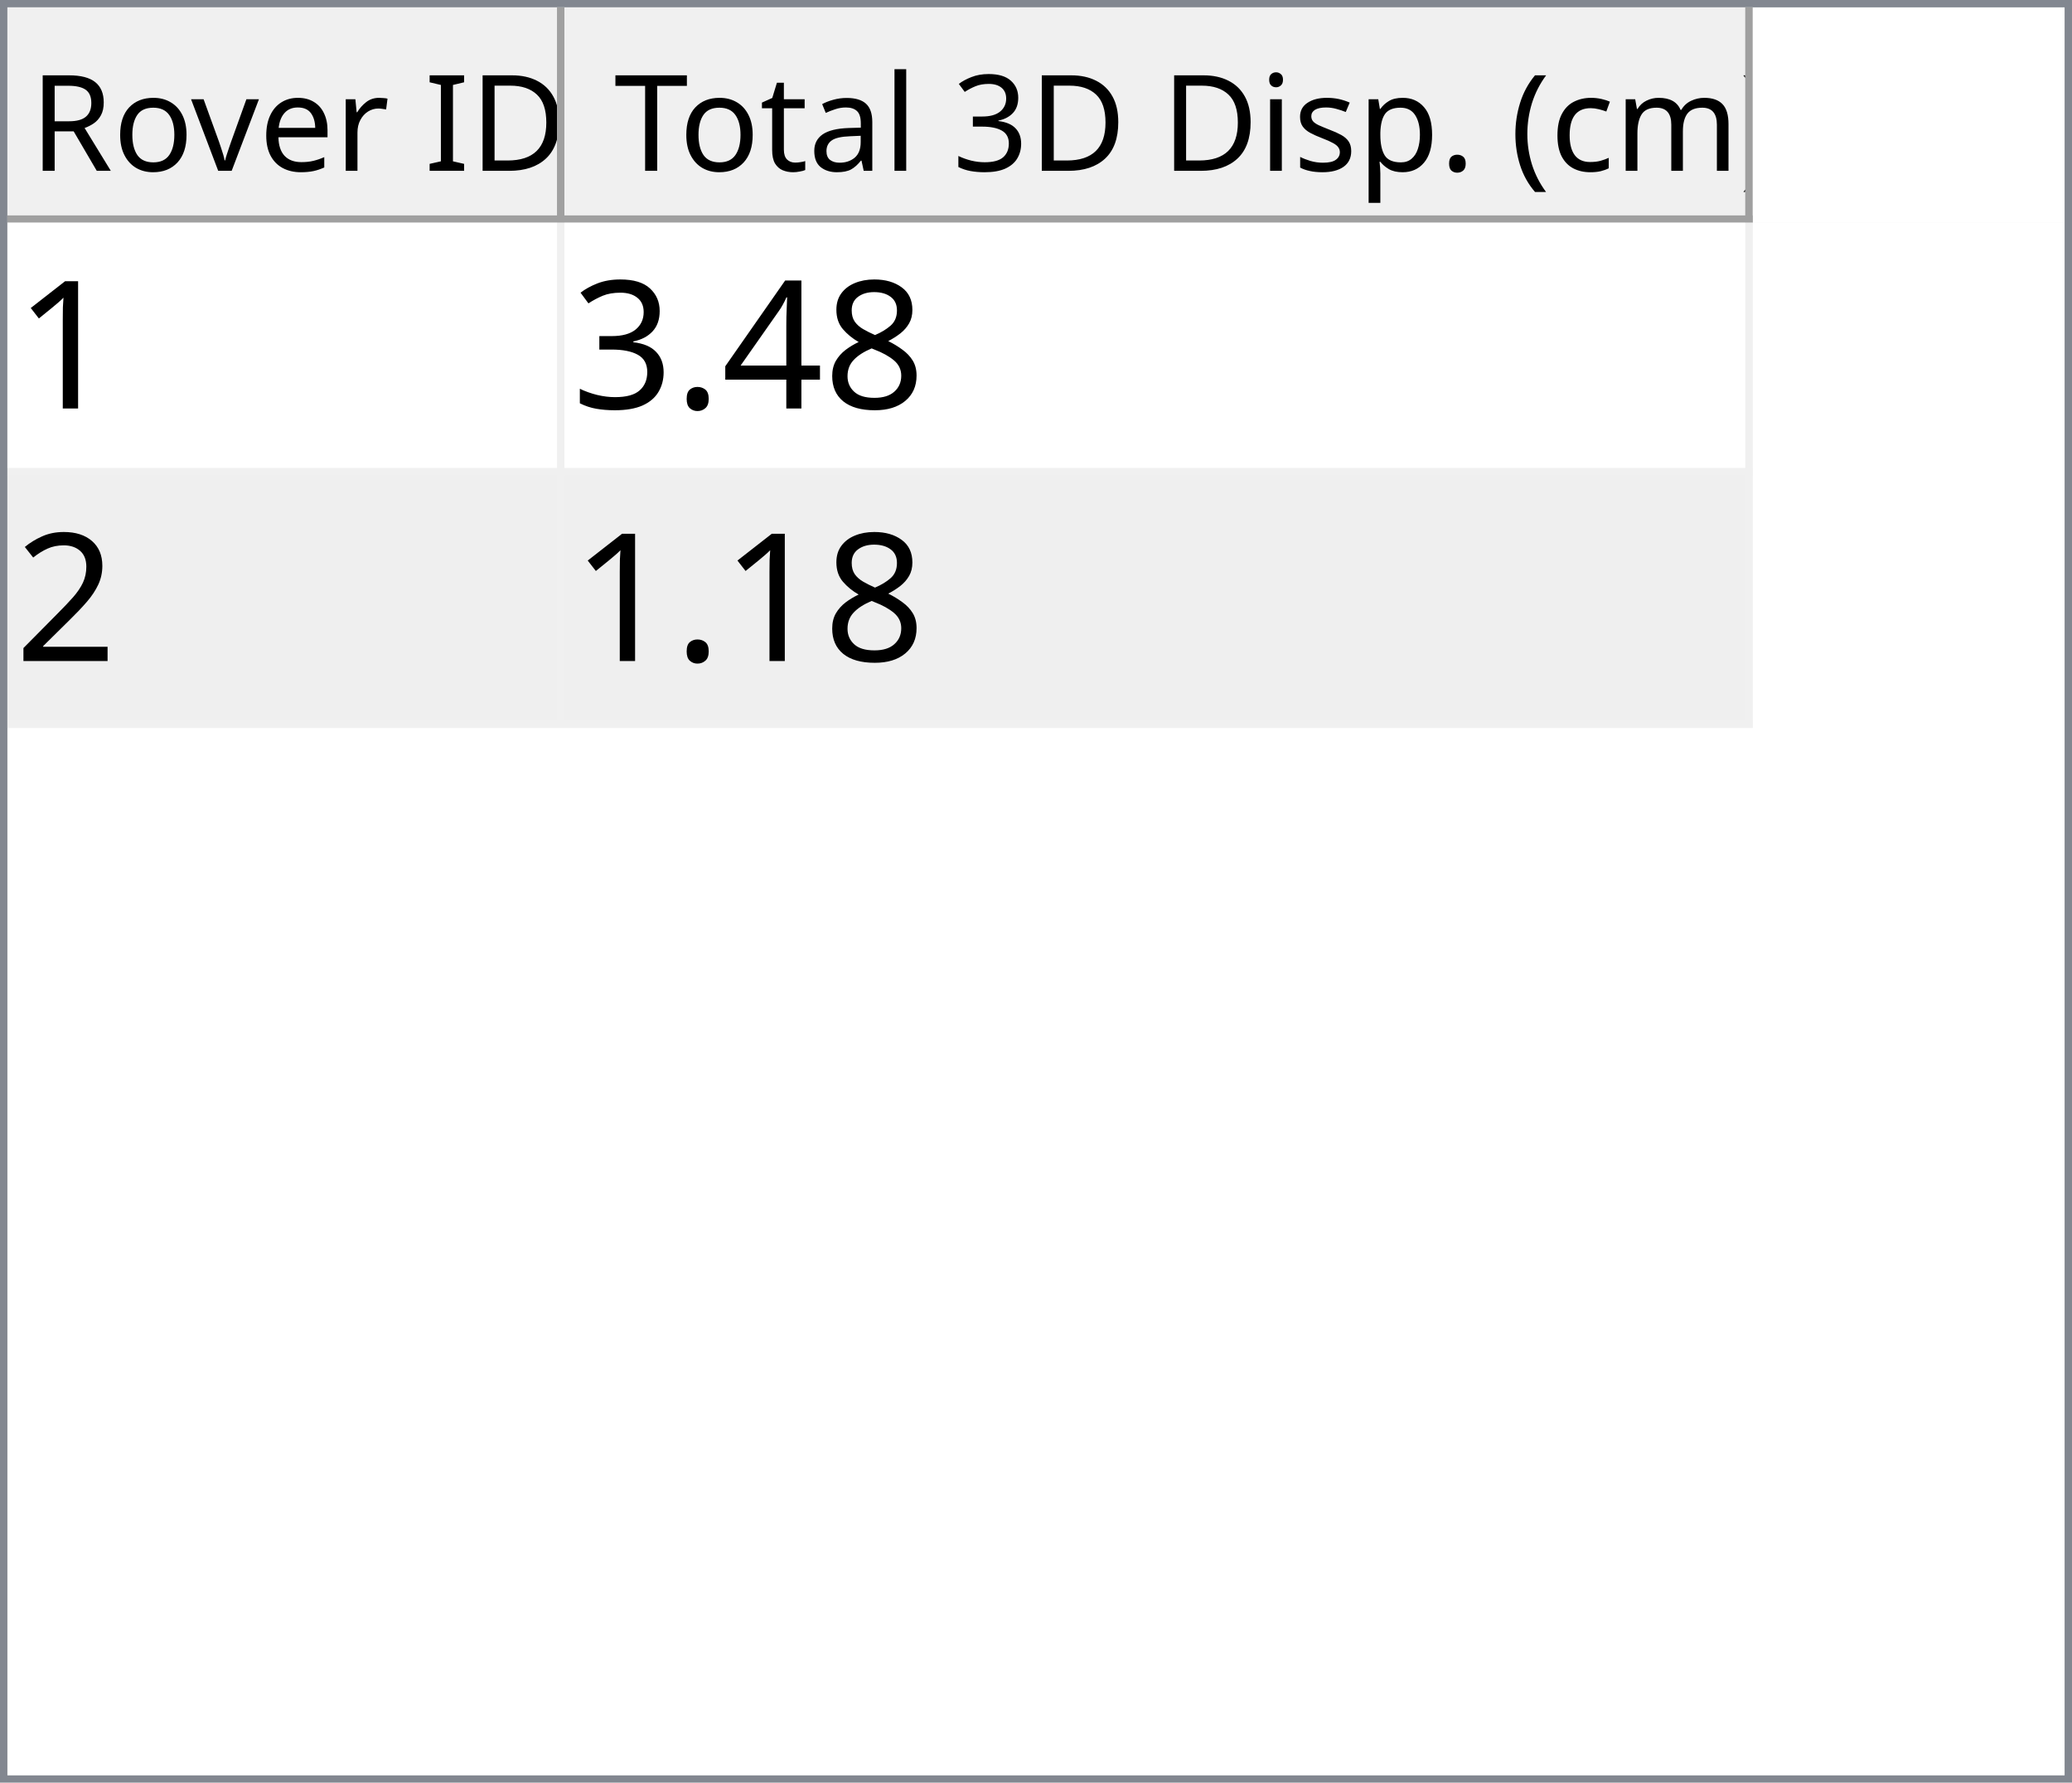
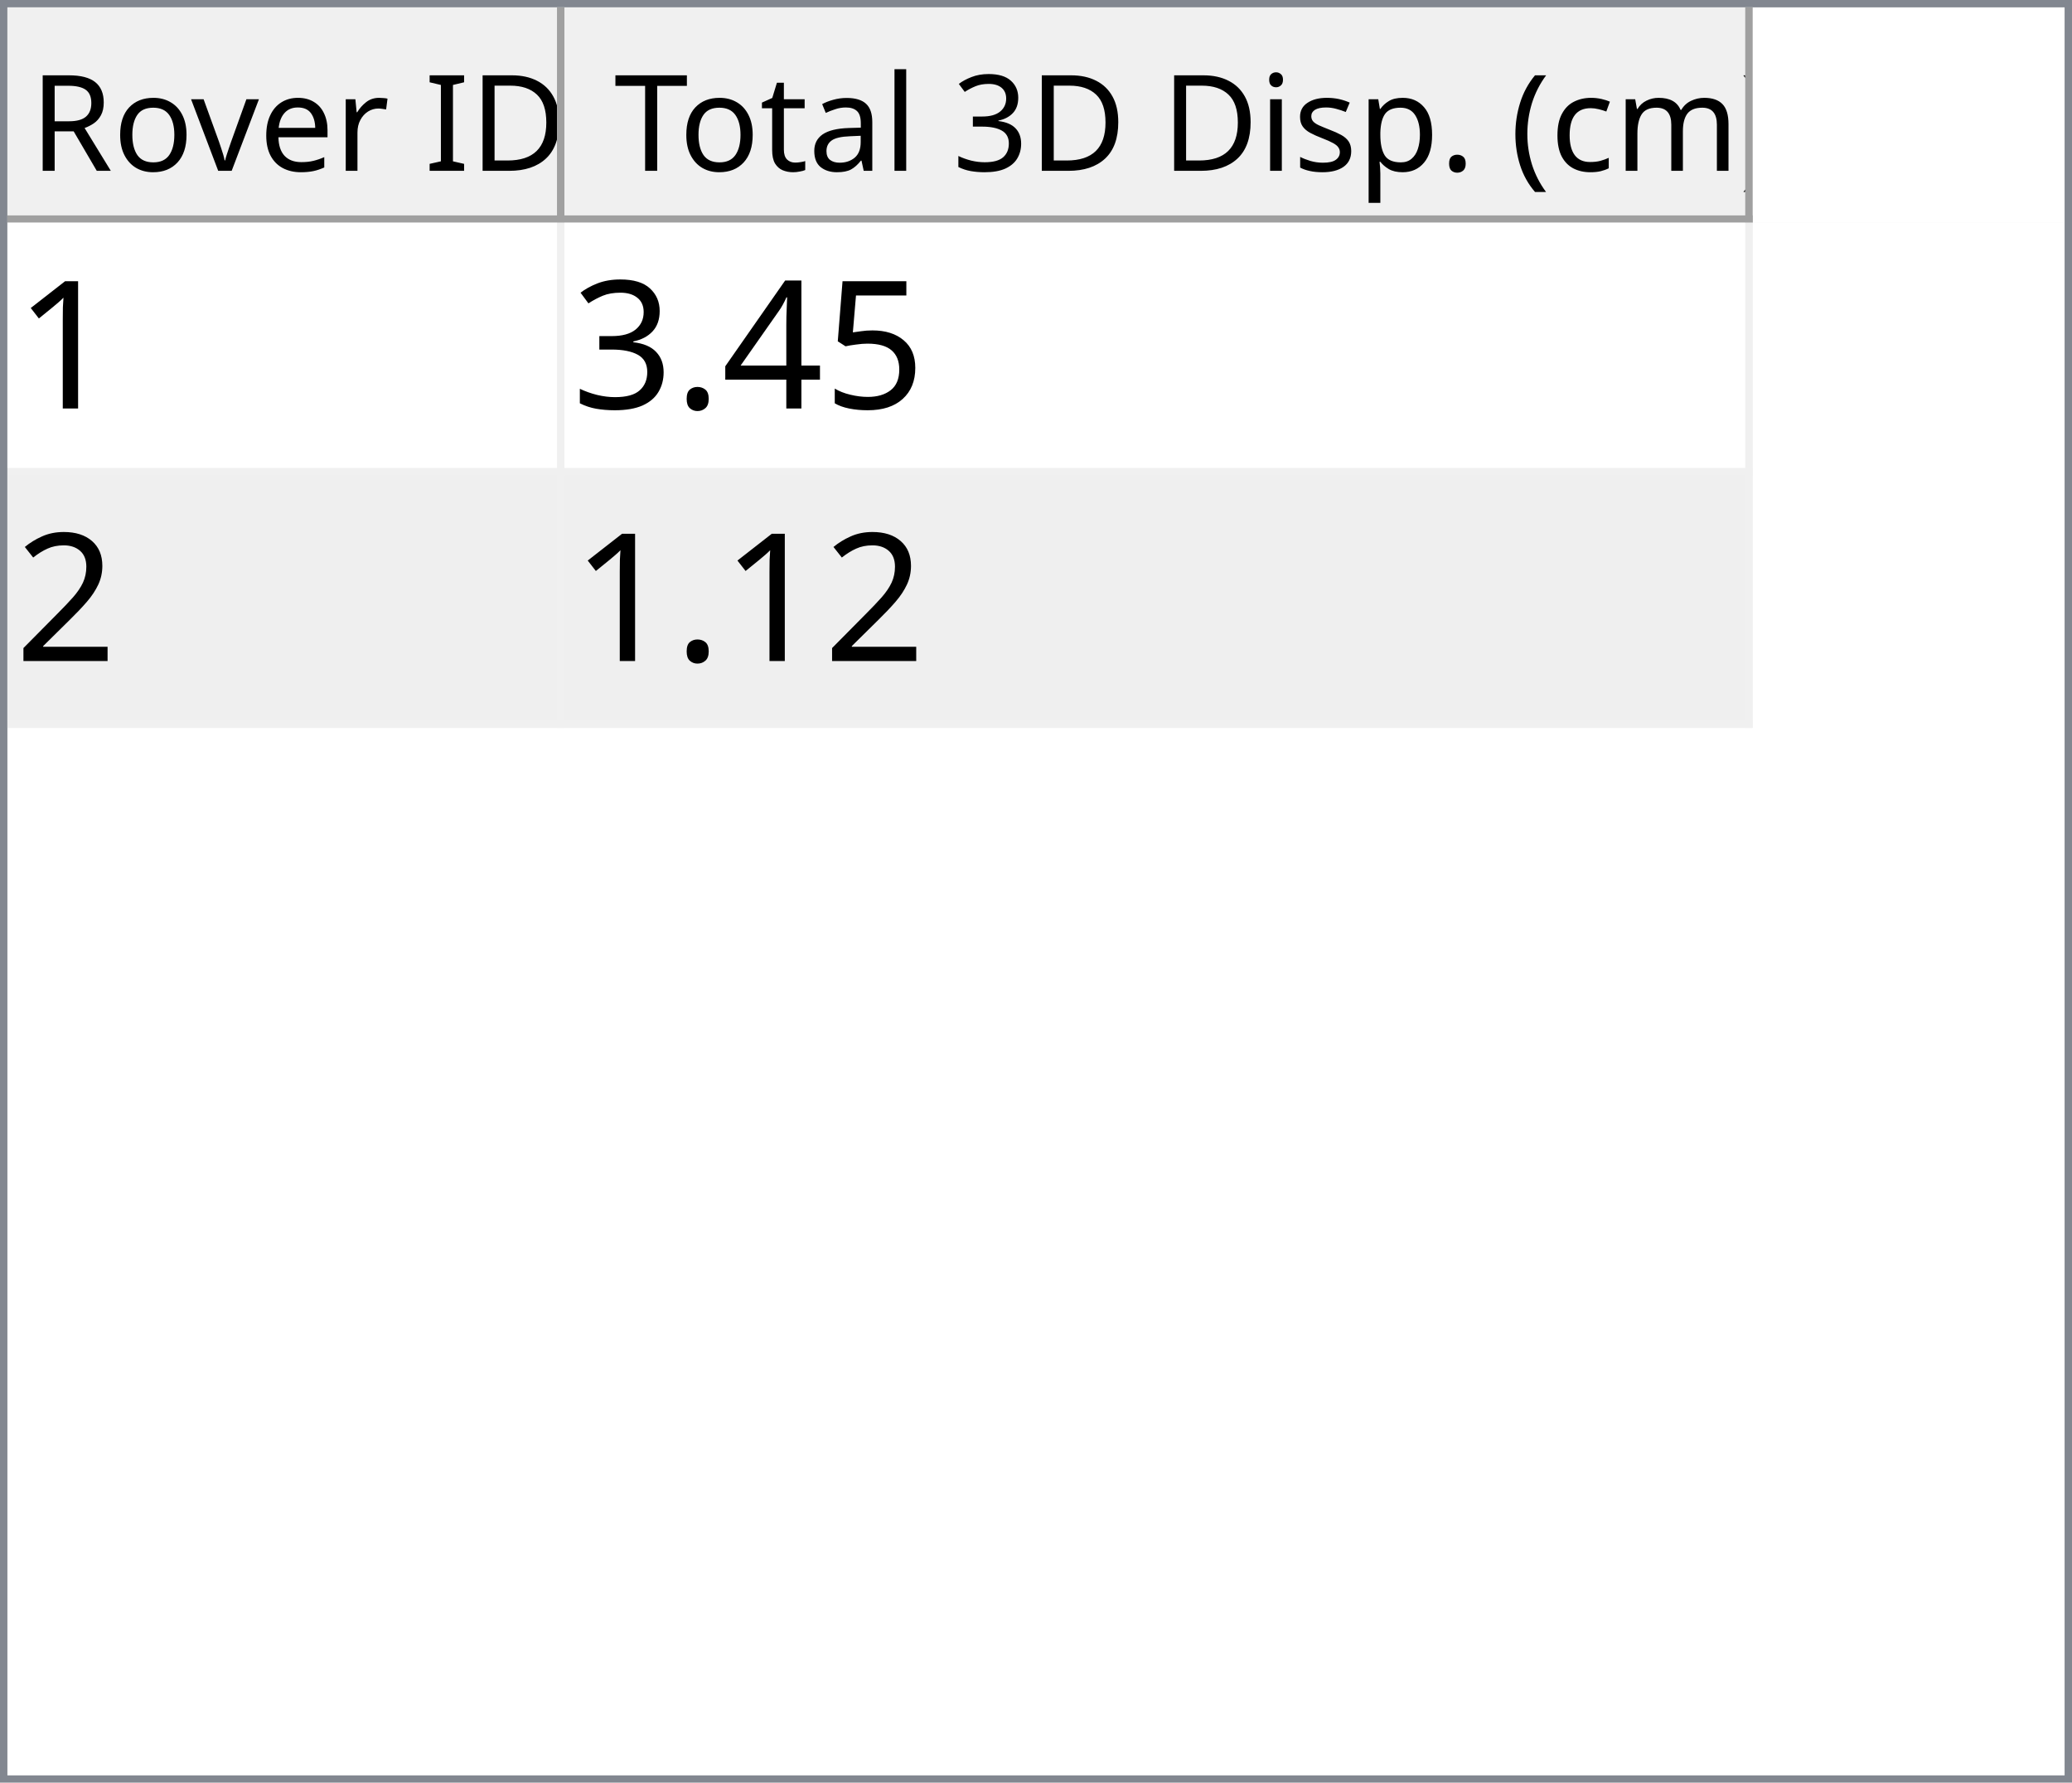
<svg xmlns="http://www.w3.org/2000/svg" style="fill-opacity:1; color-rendering:auto; color-interpolation:auto; text-rendering:auto; stroke:black; stroke-linecap:square; stroke-miterlimit:10; shape-rendering:auto; stroke-opacity:1; fill:black; stroke-dasharray:none; font-weight:normal; stroke-width:1; font-family:'Dialog'; font-style:normal; stroke-linejoin:miter; font-size:12px; stroke-dashoffset:0; image-rendering:auto;" width="279" height="240">
  <defs id="genericDefs" />
  <g>
    <defs id="defs1">
      <clipPath clipPathUnits="userSpaceOnUse" id="clipPath1">
        <path d="M0 0 L279 0 L279 240 L0 240 L0 0 Z" />
      </clipPath>
      <clipPath clipPathUnits="userSpaceOnUse" id="clipPath2">
        <path d="M0 0 L0 240 L279 240 L279 0 Z" />
      </clipPath>
      <clipPath clipPathUnits="userSpaceOnUse" id="clipPath3">
        <path d="M0 0 L0 29 L277 29 L277 0 Z" />
      </clipPath>
      <clipPath clipPathUnits="userSpaceOnUse" id="clipPath4">
        <path d="M0 0 L0 29 L75 29 L75 0 Z" />
      </clipPath>
      <clipPath clipPathUnits="userSpaceOnUse" id="clipPath5">
        <path d="M1 1 L1 28 L74 28 L74 1 Z" />
      </clipPath>
      <clipPath clipPathUnits="userSpaceOnUse" id="clipPath6">
        <path d="M0 0 L0 27 L73 27 L73 0 Z" />
      </clipPath>
      <clipPath clipPathUnits="userSpaceOnUse" id="clipPath7">
        <path d="M-0.5 -0.5 L-0.5 28.5 L74.5 28.5 L74.5 -0.5 Z" />
      </clipPath>
      <clipPath clipPathUnits="userSpaceOnUse" id="clipPath8">
        <path d="M0 0 L0 29 L160 29 L160 0 Z" />
      </clipPath>
      <clipPath clipPathUnits="userSpaceOnUse" id="clipPath9">
        <path d="M1 1 L1 28 L159 28 L159 1 Z" />
      </clipPath>
      <clipPath clipPathUnits="userSpaceOnUse" id="clipPath10">
        <path d="M0 0 L0 27 L158 27 L158 0 Z" />
      </clipPath>
      <clipPath clipPathUnits="userSpaceOnUse" id="clipPath11">
        <path d="M-0.5 -0.5 L-0.5 28.5 L159.5 28.5 L159.5 -0.5 Z" />
      </clipPath>
      <clipPath clipPathUnits="userSpaceOnUse" id="clipPath12">
        <path d="M0 0 L0 209 L277 209 L277 0 Z" />
      </clipPath>
      <clipPath clipPathUnits="userSpaceOnUse" id="clipPath13">
        <path d="M0 0 L0 68 L235 68 L235 0 Z" />
      </clipPath>
      <clipPath clipPathUnits="userSpaceOnUse" id="clipPath14">
        <path d="M-0.5 -0.5 L-0.5 67.5 L234.5 67.5 L234.5 -0.5 Z" />
      </clipPath>
      <clipPath clipPathUnits="userSpaceOnUse" id="clipPath15">
        <path d="M0 0 L0 33 L74 33 L74 0 Z" />
      </clipPath>
      <clipPath clipPathUnits="userSpaceOnUse" id="clipPath16">
        <path d="M0 0 L0 33 L159 33 L159 0 Z" />
      </clipPath>
      <font horiz-adv-x="64.551" id="font1">
        <font-face ascent="107.91" descent="25.098" units-per-em="100" style="font-style:normal; font-family:Segoe UI; font-weight:normal;" />
        <missing-glyph horiz-adv-x="64.551" d="M8.109 0 L8.109 68.266 L56.453 68.266 L56.453 0 L8.109 0 ZM15.328 7.234 L49.219 7.234 L49.219 61.031 L15.328 61.031 L15.328 7.234 Z" />
        <glyph unicode="D" horiz-adv-x="70.117" d="M9.188 0 L9.188 70.016 L28.516 70.016 Q65.531 70.016 65.531 35.891 Q65.531 19.672 55.25 9.836 Q44.969 0 27.734 0 L9.188 0 ZM17.391 62.594 L17.391 7.422 L27.828 7.422 Q41.609 7.422 49.273 14.797 Q56.938 22.172 56.938 35.688 Q56.938 62.594 28.328 62.594 L17.391 62.594 Z" />
        <glyph unicode="I" horiz-adv-x="26.611" d="M17.391 0 L9.188 0 L9.188 70.016 L17.391 70.016 L17.391 0 Z" />
        <glyph unicode=" " horiz-adv-x="27.393" d="" />
        <glyph unicode="r" horiz-adv-x="34.766" d="M34.188 41.891 Q32.078 43.5 28.125 43.5 Q23 43.5 19.555 38.672 Q16.109 33.844 16.109 25.484 L16.109 0 L8.109 0 L8.109 50 L16.109 50 L16.109 39.703 L16.312 39.703 Q18.016 44.969 21.531 47.922 Q25.047 50.875 29.391 50.875 Q32.516 50.875 34.188 50.203 L34.188 41.891 Z" />
        <glyph unicode="e" horiz-adv-x="52.295" d="M48.297 23 L12.984 23 Q13.188 14.656 17.484 10.109 Q21.781 5.562 29.297 5.562 Q37.75 5.562 44.828 11.141 L44.828 3.609 Q38.234 -1.172 27.391 -1.172 Q16.797 -1.172 10.742 5.641 Q4.688 12.453 4.688 24.812 Q4.688 36.469 11.305 43.82 Q17.922 51.172 27.734 51.172 Q37.547 51.172 42.922 44.828 Q48.297 38.484 48.297 27.203 L48.297 23 ZM40.094 29.781 Q40.047 36.719 36.75 40.578 Q33.453 44.438 27.594 44.438 Q21.922 44.438 17.969 40.383 Q14.016 36.328 13.094 29.781 L40.094 29.781 Z" />
        <glyph unicode="v" horiz-adv-x="47.9" d="M47.406 50 L27.484 0 L19.625 0 L0.688 50 L9.469 50 L22.172 13.672 Q23.578 9.672 23.922 6.688 L24.125 6.688 Q24.609 10.453 25.688 13.484 L38.969 50 L47.406 50 Z" />
        <glyph unicode="o" horiz-adv-x="58.594" d="M29 -1.172 Q17.922 -1.172 11.305 5.836 Q4.688 12.844 4.688 24.422 Q4.688 37.016 11.57 44.094 Q18.453 51.172 30.172 51.172 Q41.359 51.172 47.633 44.289 Q53.906 37.406 53.906 25.203 Q53.906 13.234 47.141 6.031 Q40.375 -1.172 29 -1.172 ZM29.594 44.438 Q21.875 44.438 17.383 39.188 Q12.891 33.938 12.891 24.703 Q12.891 15.828 17.43 10.695 Q21.969 5.562 29.594 5.562 Q37.359 5.562 41.531 10.594 Q45.703 15.625 45.703 24.906 Q45.703 34.281 41.531 39.359 Q37.359 44.438 29.594 44.438 Z" />
        <glyph unicode="R" horiz-adv-x="59.814" d="M59.375 0 L49.609 0 L37.891 19.625 Q36.281 22.359 34.766 24.289 Q33.25 26.219 31.664 27.438 Q30.078 28.656 28.25 29.219 Q26.422 29.781 24.125 29.781 L17.391 29.781 L17.391 0 L9.188 0 L9.188 70.016 L30.078 70.016 Q34.672 70.016 38.555 68.867 Q42.438 67.719 45.289 65.375 Q48.141 63.031 49.758 59.547 Q51.375 56.062 51.375 51.375 Q51.375 47.703 50.273 44.656 Q49.172 41.609 47.148 39.211 Q45.125 36.812 42.266 35.133 Q39.406 33.453 35.844 32.516 L35.844 32.328 Q37.594 31.547 38.891 30.547 Q40.188 29.547 41.359 28.18 Q42.531 26.812 43.68 25.078 Q44.828 23.344 46.234 21.047 L59.375 0 ZM17.391 62.594 L17.391 37.203 L28.516 37.203 Q31.594 37.203 34.203 38.133 Q36.812 39.062 38.719 40.797 Q40.625 42.531 41.703 45.047 Q42.781 47.562 42.781 50.688 Q42.781 56.297 39.141 59.445 Q35.5 62.594 28.609 62.594 L17.391 62.594 Z" />
        <glyph unicode=")" horiz-adv-x="30.176" d="M8.297 -15.922 L1.172 -15.922 Q16.406 2.344 16.406 26.812 Q16.406 51.469 1.078 70.016 L8.297 70.016 Q23.531 52.156 23.531 26.703 Q23.531 1.375 8.297 -15.922 Z" />
        <glyph unicode="m" horiz-adv-x="86.133" d="M79.109 0 L71.094 0 L71.094 28.719 Q71.094 37.016 68.531 40.727 Q65.969 44.438 59.906 44.438 Q54.781 44.438 51.195 39.75 Q47.609 35.062 47.609 28.516 L47.609 0 L39.594 0 L39.594 29.688 Q39.594 44.438 28.219 44.438 Q22.953 44.438 19.531 40.016 Q16.109 35.594 16.109 28.516 L16.109 0 L8.109 0 L8.109 50 L16.109 50 L16.109 42.094 L16.312 42.094 Q21.625 51.172 31.844 51.172 Q36.969 51.172 40.773 48.312 Q44.578 45.453 46 40.828 Q51.562 51.172 62.594 51.172 Q79.109 51.172 79.109 30.812 L79.109 0 Z" />
        <glyph unicode="c" horiz-adv-x="46.191" d="M42.188 2.297 Q36.422 -1.172 28.516 -1.172 Q17.828 -1.172 11.258 5.789 Q4.688 12.75 4.688 23.828 Q4.688 36.188 11.766 43.68 Q18.844 51.172 30.672 51.172 Q37.25 51.172 42.281 48.734 L42.281 40.531 Q36.719 44.438 30.375 44.438 Q22.703 44.438 17.797 38.945 Q12.891 33.453 12.891 24.516 Q12.891 15.719 17.508 10.641 Q22.125 5.562 29.891 5.562 Q36.422 5.562 42.188 9.906 L42.188 2.297 Z" />
        <glyph unicode="(" horiz-adv-x="30.176" d="M29.109 -15.922 L21.969 -15.922 Q6.844 1.375 6.844 26.703 Q6.844 52.156 21.969 70.016 L29.203 70.016 Q13.875 51.469 13.875 26.812 Q13.875 2.344 29.109 -15.922 Z" />
        <glyph unicode="." horiz-adv-x="21.68" d="M10.891 -1.078 Q8.641 -1.078 7.055 0.539 Q5.469 2.156 5.469 4.391 Q5.469 6.641 7.055 8.273 Q8.641 9.906 10.891 9.906 Q13.188 9.906 14.797 8.273 Q16.406 6.641 16.406 4.391 Q16.406 2.156 14.797 0.539 Q13.188 -1.078 10.891 -1.078 Z" />
        <glyph unicode="p" horiz-adv-x="58.789" d="M16.312 7.234 L16.109 7.234 L16.109 -23 L8.109 -23 L8.109 50 L16.109 50 L16.109 41.219 L16.312 41.219 Q22.219 51.172 33.594 51.172 Q43.266 51.172 48.688 44.461 Q54.109 37.75 54.109 26.469 Q54.109 13.922 48 6.375 Q41.891 -1.172 31.297 -1.172 Q21.578 -1.172 16.312 7.234 ZM16.109 27.391 L16.109 20.406 Q16.109 14.203 20.141 9.883 Q24.172 5.562 30.375 5.562 Q37.641 5.562 41.773 11.133 Q45.906 16.703 45.906 26.609 Q45.906 34.969 42.047 39.703 Q38.188 44.438 31.594 44.438 Q24.609 44.438 20.359 39.578 Q16.109 34.719 16.109 27.391 Z" />
        <glyph unicode="s" horiz-adv-x="42.432" d="M5.078 1.812 L5.078 10.406 Q11.625 5.562 19.484 5.562 Q30.031 5.562 30.031 12.594 Q30.031 14.594 29.125 15.992 Q28.219 17.391 26.68 18.461 Q25.141 19.531 23.07 20.383 Q21 21.234 18.609 22.172 Q15.281 23.484 12.766 24.828 Q10.25 26.172 8.57 27.859 Q6.891 29.547 6.031 31.695 Q5.172 33.844 5.172 36.719 Q5.172 40.234 6.789 42.945 Q8.406 45.656 11.086 47.484 Q13.766 49.312 17.211 50.242 Q20.656 51.172 24.312 51.172 Q30.812 51.172 35.938 48.922 L35.938 40.828 Q30.422 44.438 23.25 44.438 Q21 44.438 19.195 43.922 Q17.391 43.406 16.094 42.477 Q14.797 41.547 14.086 40.258 Q13.375 38.969 13.375 37.406 Q13.375 35.453 14.086 34.133 Q14.797 32.812 16.164 31.789 Q17.531 30.766 19.484 29.938 Q21.438 29.109 23.922 28.125 Q27.25 26.859 29.883 25.516 Q32.516 24.172 34.375 22.484 Q36.234 20.797 37.234 18.602 Q38.234 16.406 38.234 13.375 Q38.234 9.672 36.602 6.938 Q34.969 4.203 32.234 2.398 Q29.5 0.594 25.93 -0.289 Q22.359 -1.172 18.453 -1.172 Q10.75 -1.172 5.078 1.812 Z" />
        <glyph unicode="i" horiz-adv-x="24.219" d="M12.203 62.703 Q10.062 62.703 8.547 64.164 Q7.031 65.625 7.031 67.875 Q7.031 70.125 8.547 71.609 Q10.062 73.094 12.203 73.094 Q14.406 73.094 15.945 71.609 Q17.484 70.125 17.484 67.875 Q17.484 65.719 15.945 64.211 Q14.406 62.703 12.203 62.703 ZM16.109 0 L8.109 0 L8.109 50 L16.109 50 L16.109 0 Z" />
        <glyph unicode="3" horiz-adv-x="53.906" d="M46.531 19.828 Q46.531 15.094 44.75 11.211 Q42.969 7.328 39.719 4.57 Q36.469 1.812 31.93 0.297 Q27.391 -1.219 21.922 -1.219 Q11.922 -1.219 6 2.594 L6 11.188 Q13.094 5.609 22.219 5.609 Q25.875 5.609 28.828 6.539 Q31.781 7.469 33.906 9.227 Q36.031 10.984 37.18 13.477 Q38.328 15.969 38.328 19.094 Q38.328 32.812 18.797 32.812 L12.984 32.812 L12.984 39.594 L18.5 39.594 Q35.797 39.594 35.797 52.484 Q35.797 64.406 22.609 64.406 Q15.188 64.406 8.688 59.422 L8.688 67.188 Q15.375 71.188 24.609 71.188 Q29 71.188 32.57 69.969 Q36.141 68.75 38.68 66.555 Q41.219 64.359 42.609 61.281 Q44 58.203 44 54.5 Q44 40.672 30.031 36.719 L30.031 36.531 Q33.594 36.141 36.625 34.797 Q39.656 33.453 41.852 31.305 Q44.047 29.156 45.289 26.25 Q46.531 23.344 46.531 19.828 Z" />
        <glyph unicode="l" horiz-adv-x="24.219" d="M16.109 0 L8.109 0 L8.109 74.031 L16.109 74.031 L16.109 0 Z" />
        <glyph unicode="a" horiz-adv-x="50.879" d="M43.891 0 L35.891 0 L35.891 7.812 L35.688 7.812 Q30.469 -1.172 20.312 -1.172 Q12.844 -1.172 8.617 2.781 Q4.391 6.734 4.391 13.281 Q4.391 27.297 20.906 29.594 L35.891 31.688 Q35.891 44.438 25.594 44.438 Q16.547 44.438 9.281 38.281 L9.281 46.484 Q16.656 51.172 26.266 51.172 Q43.891 51.172 43.891 32.516 L43.891 0 ZM35.891 25.297 L23.828 23.641 Q18.266 22.859 15.43 20.875 Q12.594 18.891 12.594 13.875 Q12.594 10.203 15.211 7.883 Q17.828 5.562 22.172 5.562 Q28.125 5.562 32.008 9.742 Q35.891 13.922 35.891 20.312 L35.891 25.297 Z" />
        <glyph unicode="t" horiz-adv-x="33.887" d="M31.297 0.484 Q28.469 -1.078 23.828 -1.078 Q10.688 -1.078 10.688 13.578 L10.688 43.172 L2.094 43.172 L2.094 50 L10.688 50 L10.688 62.203 L18.703 64.797 L18.703 50 L31.297 50 L31.297 43.172 L18.703 43.172 L18.703 14.984 Q18.703 9.969 20.414 7.82 Q22.125 5.672 26.078 5.672 Q29.109 5.672 31.297 7.328 L31.297 0.484 Z" />
        <glyph unicode="T" horiz-adv-x="52.393" d="M50.594 62.594 L30.375 62.594 L30.375 0 L22.172 0 L22.172 62.594 L2 62.594 L2 70.016 L50.594 70.016 L50.594 62.594 Z" />
      </font>
      <font horiz-adv-x="75.0" id="font2">
        <font-face ascent="100.537" descent="21.973" units-per-em="100" style="font-style:normal; font-family:sans-serif; font-weight:normal;" />
        <missing-glyph horiz-adv-x="75.0" d="M12.5 0 L12.5 62.5 L62.5 62.5 L62.5 0 L12.5 0 ZM14.062 1.562 L60.938 1.562 L60.938 60.938 L14.062 60.938 L14.062 1.562 Z" />
        <glyph unicode="1" horiz-adv-x="55.615" d="M37.25 0 L28.469 0 L28.469 56 Q25.297 52.984 20.141 49.953 Q14.984 46.922 10.891 45.406 L10.891 53.906 Q18.266 57.375 23.781 62.305 Q29.297 67.234 31.594 71.875 L37.25 71.875 L37.25 0 Z" />
-         <glyph unicode="8" horiz-adv-x="55.615" d="M17.672 38.812 Q12.203 40.828 9.57 44.539 Q6.938 48.25 6.938 53.422 Q6.938 61.234 12.555 66.555 Q18.172 71.875 27.484 71.875 Q36.859 71.875 42.578 66.43 Q48.297 60.984 48.297 53.172 Q48.297 48.188 45.68 44.508 Q43.062 40.828 37.75 38.812 Q44.344 36.672 47.781 31.883 Q51.219 27.094 51.219 20.453 Q51.219 11.281 44.727 5.031 Q38.234 -1.219 27.641 -1.219 Q17.047 -1.219 10.547 5.055 Q4.047 11.328 4.047 20.703 Q4.047 27.688 7.594 32.398 Q11.141 37.109 17.672 38.812 ZM15.922 53.719 Q15.922 48.641 19.195 45.414 Q22.469 42.188 27.688 42.188 Q32.766 42.188 36.016 45.383 Q39.266 48.578 39.266 53.219 Q39.266 58.062 35.914 61.359 Q32.562 64.656 27.594 64.656 Q22.562 64.656 19.242 61.43 Q15.922 58.203 15.922 53.719 ZM13.094 20.656 Q13.094 16.891 14.875 13.375 Q16.656 9.859 20.172 7.93 Q23.688 6 27.734 6 Q34.031 6 38.133 10.055 Q42.234 14.109 42.234 20.359 Q42.234 26.703 38.016 30.859 Q33.797 35.016 27.438 35.016 Q21.234 35.016 17.164 30.914 Q13.094 26.812 13.094 20.656 Z" />
+         <glyph unicode="5" horiz-adv-x="55.615" d="M4.156 18.75 L13.375 19.531 Q14.406 12.797 18.141 9.398 Q21.875 6 27.156 6 Q33.5 6 37.891 10.789 Q42.281 15.578 42.281 23.484 Q42.281 31 38.062 35.352 Q33.844 39.703 27 39.703 Q22.75 39.703 19.336 37.773 Q15.922 35.844 13.969 32.766 L5.719 33.844 L12.641 70.609 L48.25 70.609 L48.25 62.203 L19.672 62.203 L15.828 42.969 Q22.266 47.469 29.344 47.469 Q38.719 47.469 45.164 40.969 Q51.609 34.469 51.609 24.266 Q51.609 14.547 45.953 7.469 Q39.062 -1.219 27.156 -1.219 Q17.391 -1.219 11.211 4.25 Q5.031 9.719 4.156 18.75 Z" />
        <glyph unicode="4" horiz-adv-x="55.615" d="M32.328 0 L32.328 17.141 L1.266 17.141 L1.266 25.203 L33.938 71.578 L41.109 71.578 L41.109 25.203 L50.781 25.203 L50.781 17.141 L41.109 17.141 L41.109 0 L32.328 0 ZM32.328 25.203 L32.328 57.469 L9.906 25.203 L32.328 25.203 Z" />
        <glyph unicode="." horiz-adv-x="27.783" d="M9.078 0 L9.078 10.016 L19.094 10.016 L19.094 0 L9.078 0 Z" />
        <glyph unicode="3" horiz-adv-x="55.615" d="M4.203 18.891 L12.984 20.062 Q14.5 12.594 18.141 9.297 Q21.781 6 27 6 Q33.203 6 37.477 10.297 Q41.75 14.594 41.75 20.953 Q41.75 27 37.797 30.93 Q33.844 34.859 27.734 34.859 Q25.25 34.859 21.531 33.891 L22.516 41.609 Q23.391 41.5 23.922 41.5 Q29.547 41.5 34.039 44.43 Q38.531 47.359 38.531 53.469 Q38.531 58.297 35.258 61.477 Q31.984 64.656 26.812 64.656 Q21.688 64.656 18.266 61.43 Q14.844 58.203 13.875 51.766 L5.078 53.328 Q6.688 62.156 12.398 67.016 Q18.109 71.875 26.609 71.875 Q32.469 71.875 37.398 69.359 Q42.328 66.844 44.945 62.5 Q47.562 58.156 47.562 53.266 Q47.562 48.641 45.07 44.828 Q42.578 41.016 37.703 38.766 Q44.047 37.312 47.562 32.695 Q51.078 28.078 51.078 21.141 Q51.078 11.766 44.242 5.25 Q37.406 -1.266 26.953 -1.266 Q17.531 -1.266 11.305 4.352 Q5.078 9.969 4.203 18.891 Z" />
        <glyph unicode="2" horiz-adv-x="55.615" d="M50.344 8.453 L50.344 0 L3.031 0 Q2.938 3.172 4.047 6.109 Q5.859 10.938 9.836 15.625 Q13.812 20.312 21.344 26.469 Q33.016 36.031 37.117 41.625 Q41.219 47.219 41.219 52.203 Q41.219 57.422 37.477 61.008 Q33.734 64.594 27.734 64.594 Q21.391 64.594 17.578 60.789 Q13.766 56.984 13.719 50.25 L4.688 51.172 Q5.609 61.281 11.664 66.578 Q17.719 71.875 27.938 71.875 Q38.234 71.875 44.242 66.164 Q50.25 60.453 50.25 52 Q50.25 47.703 48.492 43.555 Q46.734 39.406 42.656 34.812 Q38.578 30.219 29.109 22.219 Q21.188 15.578 18.945 13.211 Q16.703 10.844 15.234 8.453 L50.344 8.453 Z" />
      </font>
    </defs>
    <g style="fill:white; stroke:white;">
      <rect x="0" y="0" width="279" style="clip-path:url(#clipPath1); stroke:none;" height="240" />
    </g>
    <g style="fill:white; text-rendering:optimizeSpeed; color-rendering:optimizeSpeed; image-rendering:optimizeSpeed; shape-rendering:crispEdges; stroke:white; color-interpolation:sRGB;">
      <rect x="0" width="279" height="240" y="0" style="stroke:none;" />
      <path style="stroke:none;" d="M0 240 L279 240 L279 0 L0 0 Z" />
    </g>
    <g style="fill:rgb(240,240,240); font-size:18px; font-family:'Segoe UI'; stroke:rgb(240,240,240);">
      <rect x="0" y="0" width="279" style="clip-path:url(#clipPath2); stroke:none;" height="240" />
    </g>
    <g style="fill:rgb(130,135,144); font-size:18px; font-family:'Segoe UI'; stroke:rgb(130,135,144);">
      <path d="M0 0 L279 0 L279 240 L0 240 L0 0 ZM1 1 L278 1 L278 239 L1 239 L1 1 Z" style="fill-rule:evenodd; clip-path:url(#clipPath2); stroke:none;" />
    </g>
    <g style="fill:white; font-size:18px; font-family:'Segoe UI'; stroke:white;" transform="translate(1,1)">
      <rect x="0" y="0" width="277" style="clip-path:url(#clipPath3); stroke:none;" height="29" />
    </g>
    <g style="fill:rgb(240,240,240); font-size:18px; font-family:'Segoe UI'; stroke:rgb(240,240,240);" transform="translate(1,1)">
      <rect x="0" y="0" width="75" style="clip-path:url(#clipPath4); stroke:none;" height="29" />
    </g>
    <g style="font-family:'Segoe UI'; font-size:18px;" transform="translate(2,2)">
      <text x="2" xml:space="preserve" y="21" style="clip-path:url(#clipPath6); stroke:none;">Rover ID</text>
    </g>
    <g transform="translate(1.5,1.5)" style="fill:rgb(160,160,160); font-size:18px; font-family:'Segoe UI'; stroke:rgb(160,160,160); stroke-linejoin:bevel;">
      <line x1="74" x2="74" y1="0" style="fill:none; clip-path:url(#clipPath7);" y2="28" />
    </g>
    <g transform="matrix(1,0,0,1,1,1) translate(0.5,0.5)" style="fill:rgb(160,160,160); font-size:18px; font-family:'Segoe UI'; stroke:rgb(160,160,160); stroke-linejoin:bevel;">
      <line x1="0" x2="74" y1="28" style="fill:none; clip-path:url(#clipPath7);" y2="28" />
    </g>
    <g style="fill:rgb(240,240,240); font-size:18px; font-family:'Segoe UI'; stroke:rgb(240,240,240);" transform="translate(76,1)">
      <rect x="0" y="0" width="160" style="clip-path:url(#clipPath8); stroke:none;" height="29" />
    </g>
    <g style="font-family:'Segoe UI'; font-size:18px;" transform="translate(77,2)">
      <text x="1" xml:space="preserve" y="21" style="clip-path:url(#clipPath10); stroke:none;"> Total 3D Disp. (cm)</text>
    </g>
    <g transform="translate(76.5,1.5)" style="fill:rgb(160,160,160); font-size:18px; font-family:'Segoe UI'; stroke:rgb(160,160,160); stroke-linejoin:bevel;">
      <line x1="159" x2="159" y1="0" style="fill:none; clip-path:url(#clipPath11);" y2="28" />
    </g>
    <g transform="matrix(1,0,0,1,76,1) translate(0.5,0.5)" style="fill:rgb(160,160,160); font-size:18px; font-family:'Segoe UI'; stroke:rgb(160,160,160); stroke-linejoin:bevel;">
      <line x1="0" x2="159" y1="28" style="fill:none; clip-path:url(#clipPath11);" y2="28" />
    </g>
    <g style="fill:white; font-size:18px; font-family:'Segoe UI'; stroke:white;" transform="translate(1,30)">
      <rect x="0" y="0" width="277" style="clip-path:url(#clipPath12); stroke:none;" height="209" />
    </g>
    <g style="fill:rgb(240,240,240); font-size:24px; font-family:sans-serif; stroke:rgb(240,240,240);" transform="translate(1,30)">
      <rect x="0" y="0" width="235" style="clip-path:url(#clipPath13); stroke:none;" height="68" />
      <line transform="translate(0.5,0.5)" x1="0" x2="234" y1="33" style="clip-path:url(#clipPath14); fill:none; stroke-linejoin:bevel;" y2="33" />
    </g>
    <g transform="matrix(1,0,0,1,1,30) translate(0.5,0.5)" style="fill:rgb(240,240,240); font-size:24px; font-family:sans-serif; stroke:rgb(240,240,240); stroke-linejoin:bevel;">
      <line x1="0" x2="234" y1="67" style="fill:none; clip-path:url(#clipPath14);" y2="67" />
    </g>
    <g transform="matrix(1,0,0,1,1,30) translate(0.5,0.5)" style="fill:rgb(240,240,240); font-size:24px; font-family:sans-serif; stroke:rgb(240,240,240); stroke-linejoin:bevel;">
      <line x1="74" x2="74" y1="0" style="fill:none; clip-path:url(#clipPath14);" y2="67" />
    </g>
    <g transform="matrix(1,0,0,1,1,30) translate(0.5,0.5)" style="fill:rgb(240,240,240); font-size:24px; font-family:sans-serif; stroke:rgb(240,240,240); stroke-linejoin:bevel;">
      <line x1="234" x2="234" y1="0" style="fill:none; clip-path:url(#clipPath14);" y2="67" />
    </g>
    <g style="fill:white; font-size:24px; font-family:sans-serif; stroke:white;" transform="matrix(1,0,0,1,1,30)">
      <rect x="0" y="0" width="74" style="clip-path:url(#clipPath15); stroke:none;" height="33" />
      <text x="1" y="25" style="fill:black; clip-path:url(#clipPath15); stroke:none;" xml:space="preserve">1</text>
    </g>
    <g style="fill:white; font-size:24px; font-family:sans-serif; stroke:white;" transform="matrix(1,0,0,1,1,30) translate(75,0)">
      <rect x="0" y="0" width="159" style="clip-path:url(#clipPath16); stroke:none;" height="33" />
-       <text x="1" y="25" style="fill:black; clip-path:url(#clipPath16); stroke:none;" xml:space="preserve">3.48</text>
+       <text x="1" y="25" style="fill:black; clip-path:url(#clipPath16); stroke:none;" xml:space="preserve">3.45</text>
    </g>
    <g style="fill:rgb(239,239,239); font-size:24px; font-family:sans-serif; stroke:rgb(239,239,239);" transform="matrix(1,0,0,1,1,30) translate(0,34)">
      <rect x="0" y="0" width="74" style="clip-path:url(#clipPath15); stroke:none;" height="33" />
      <text x="1" y="25" style="fill:black; clip-path:url(#clipPath15); stroke:none;" xml:space="preserve">2</text>
    </g>
    <g style="fill:rgb(239,239,239); font-size:24px; font-family:sans-serif; stroke:rgb(239,239,239);" transform="matrix(1,0,0,1,1,30) translate(75,34)">
      <rect x="0" y="0" width="159" style="clip-path:url(#clipPath16); stroke:none;" height="33" />
-       <text x="1" y="25" style="fill:black; clip-path:url(#clipPath16); stroke:none;" xml:space="preserve">1.18</text>
+       <text x="1" y="25" style="fill:black; clip-path:url(#clipPath16); stroke:none;" xml:space="preserve">1.12</text>
    </g>
  </g>
</svg>
